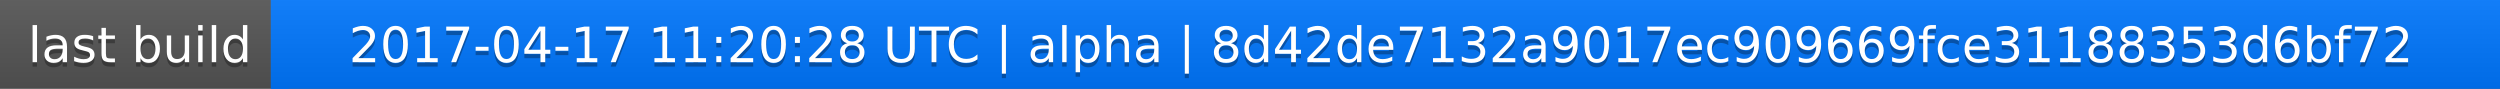
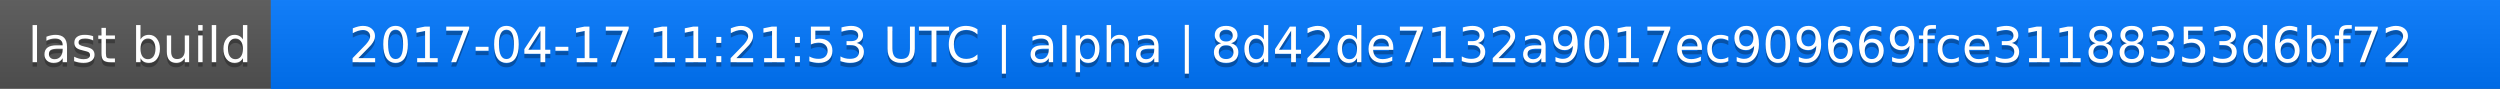
<svg xmlns="http://www.w3.org/2000/svg" width="563" height="20">
  <linearGradient id="a" x2="0" y2="100%">
    <stop offset="0" stop-color="#bbb" stop-opacity=".1" />
    <stop offset="1" stop-opacity=".1" />
  </linearGradient>
  <rect rx="0" width="563" height="20" fill="#555" />
  <rect rx="0" x="61" width="502" height="20" fill="#07f" />
  <path fill="#07f" d="M61 0h4v20h-4z" />
  <rect rx="0" width="563" height="20" fill="url(#a)" />
  <g fill="#fff" text-anchor="middle" font-family="DejaVu Sans,Verdana,Geneva,sans-serif" font-size="11">
    <text x="31.5" y="15" fill="#010101" fill-opacity=".3">last build</text>
    <text x="31.5" y="14">last build</text>
-     <text x="311" y="15" fill="#010101" fill-opacity=".3">2017-04-17 11:20:28 UTC | alpha | 8d42de7132a9017ec909669fce31188353d6bf72</text>
-     <text x="311" y="14">2017-04-17 11:20:28 UTC | alpha | 8d42de7132a9017ec909669fce31188353d6bf72</text>
+     <text x="311" y="15" fill="#010101" fill-opacity=".3">2017-04-17 11:21:53 UTC | alpha | 8d42de7132a9017ec909669fce31188353d6bf72</text>
+     <text x="311" y="14">2017-04-17 11:21:53 UTC | alpha | 8d42de7132a9017ec909669fce31188353d6bf72</text>
  </g>
</svg>
